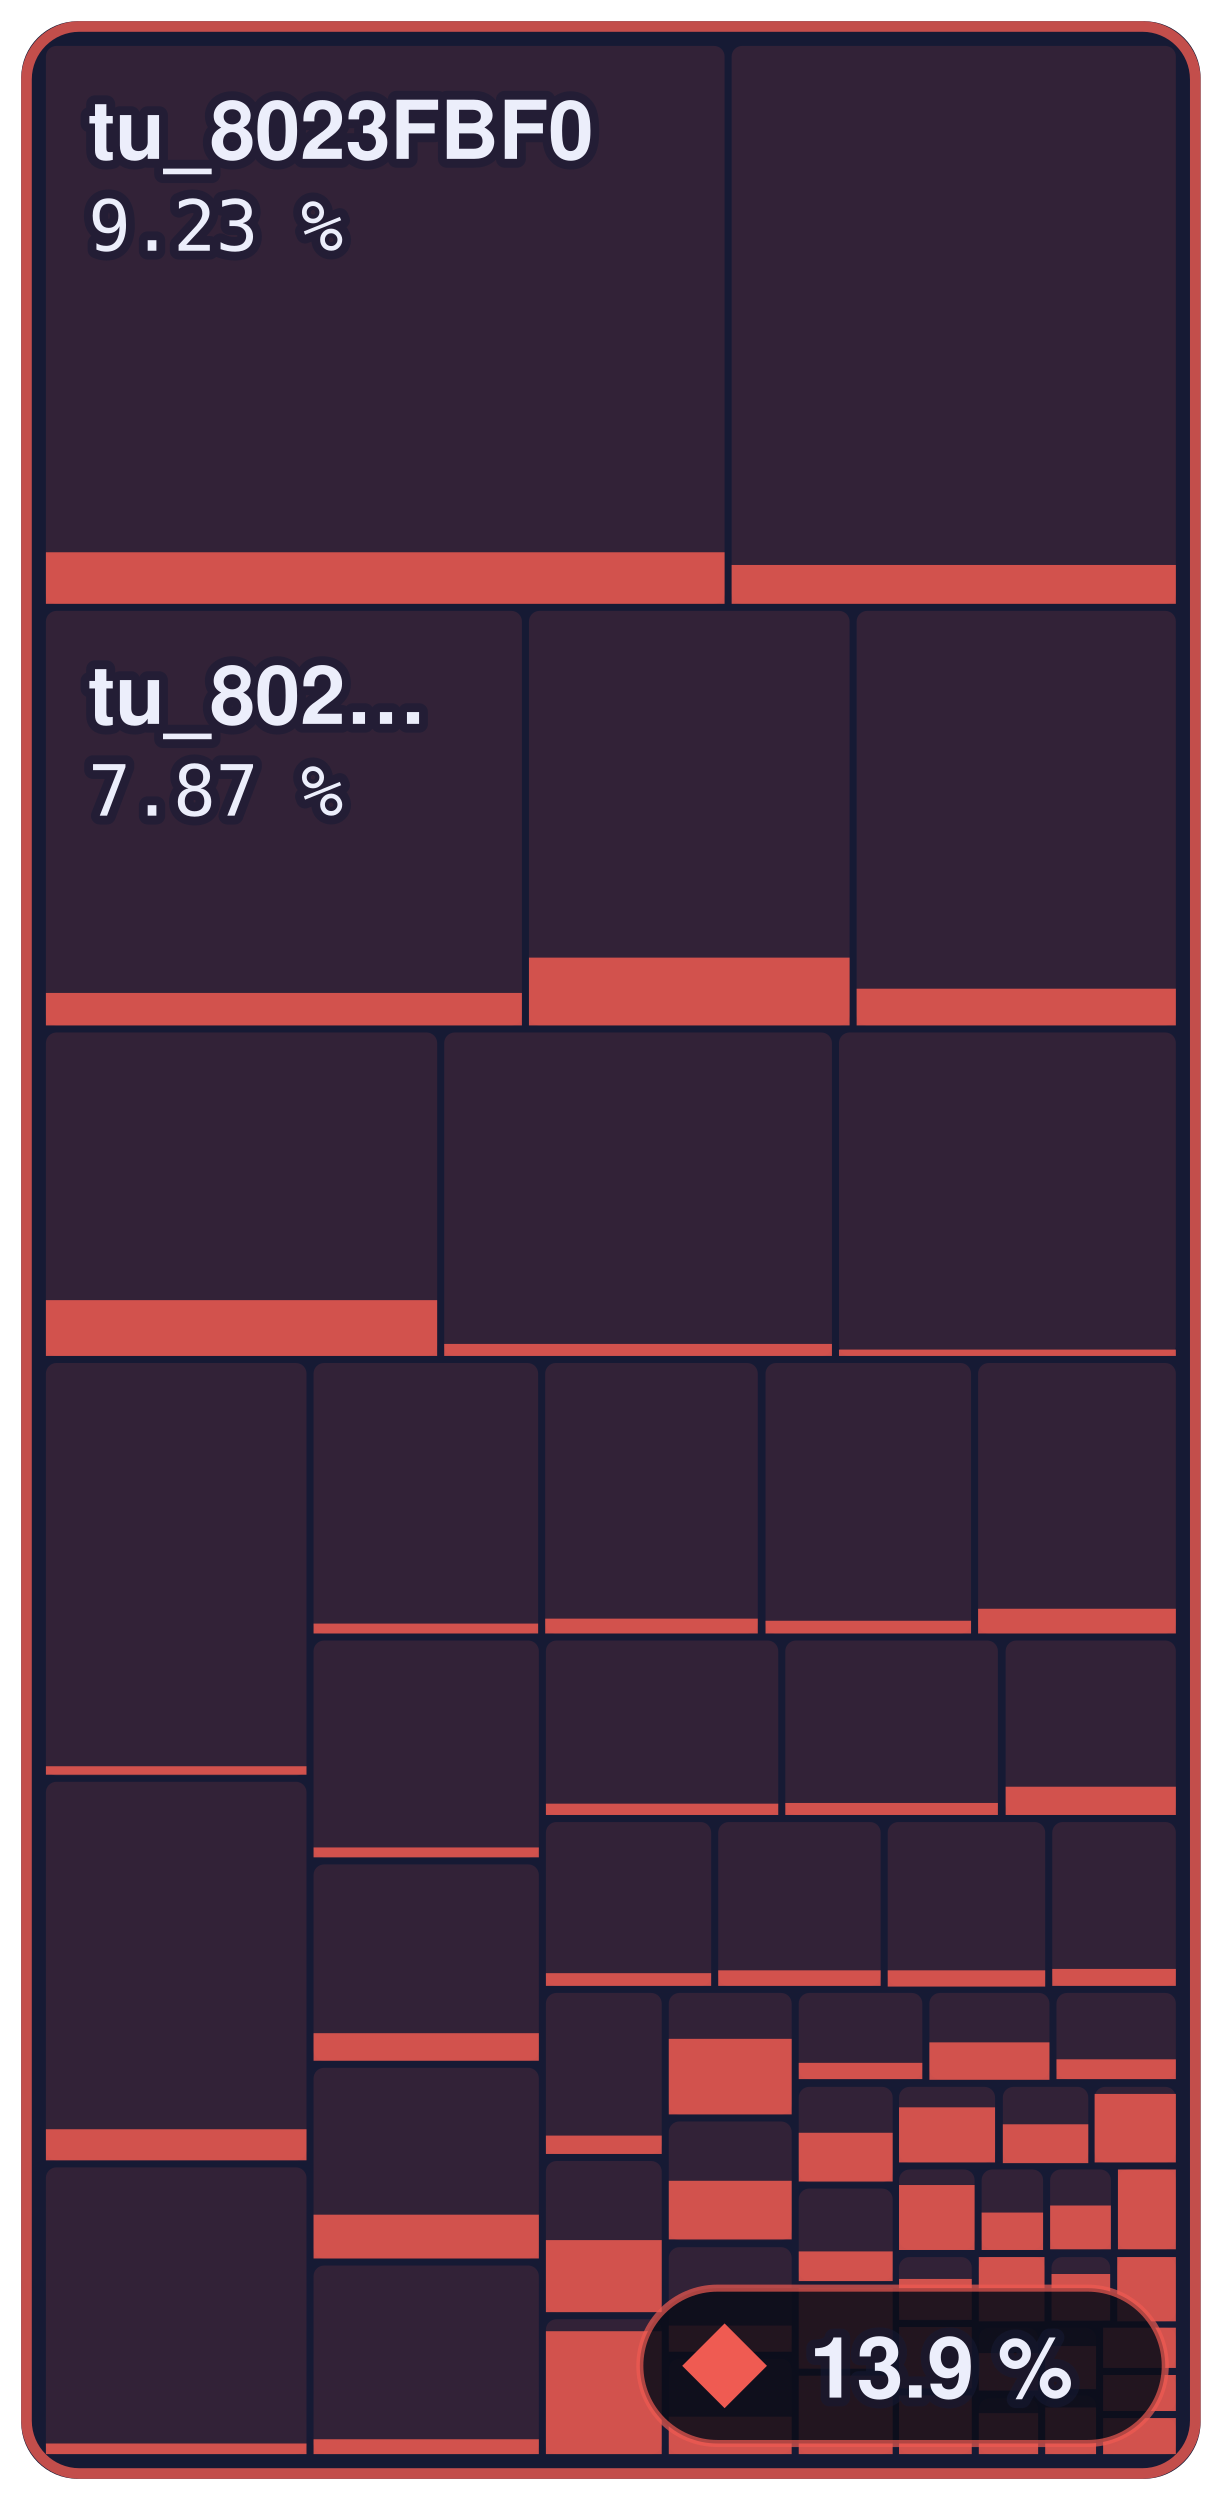
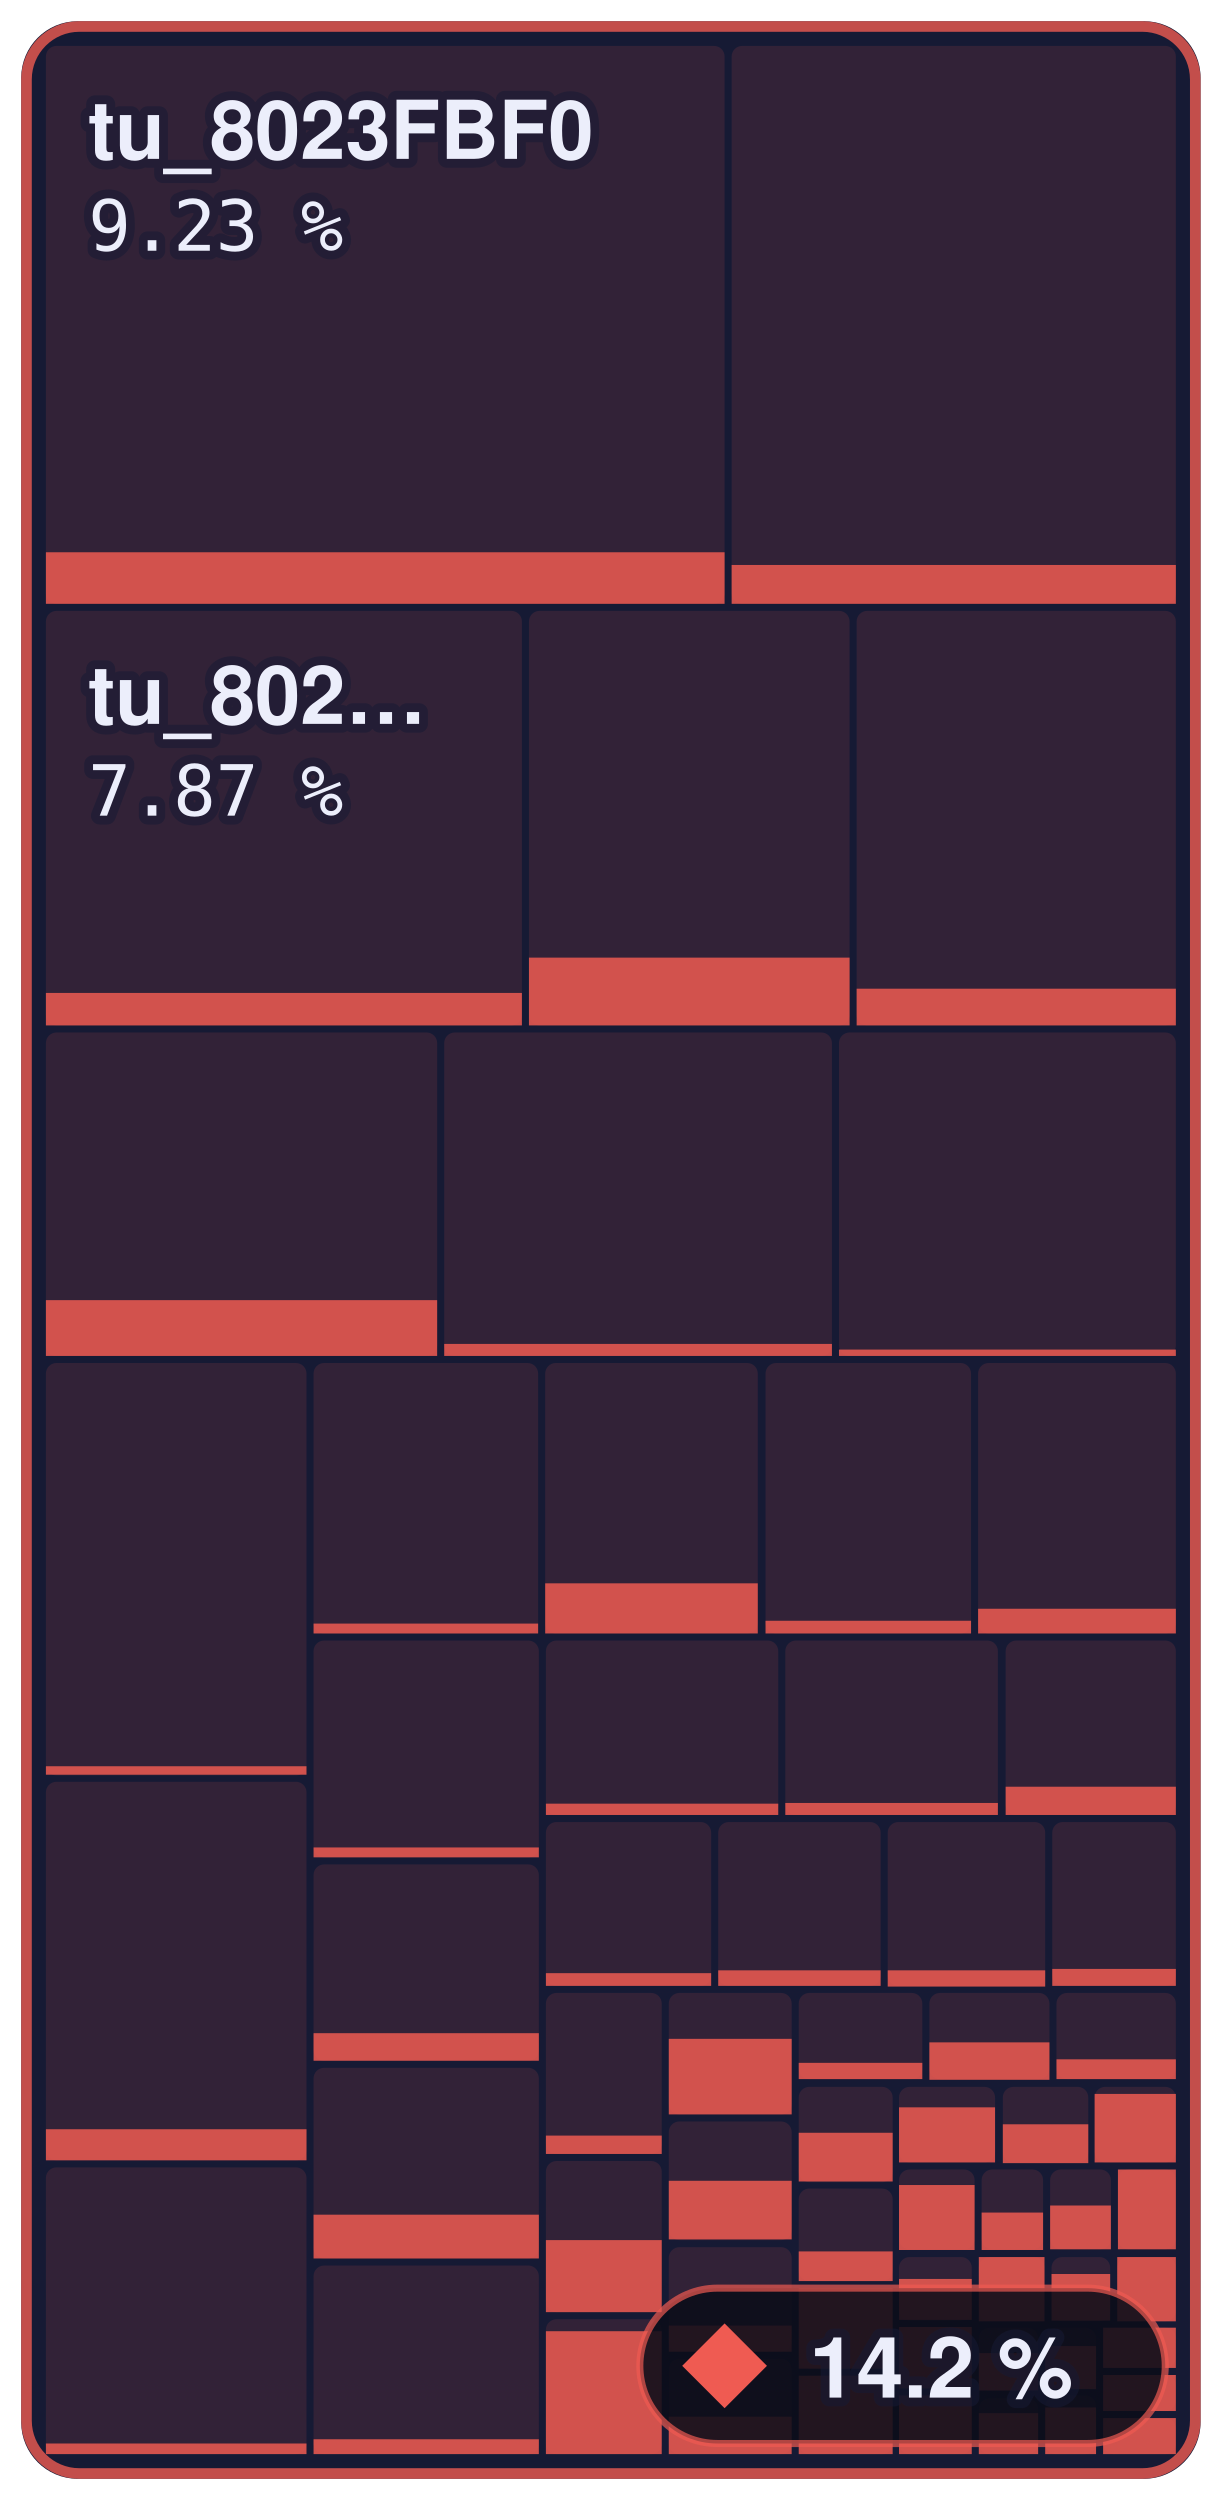
- <svg xmlns="http://www.w3.org/2000/svg" width="173" height="354" viewBox="0 0 173 354" role="img" aria-label="Main menu to Shadow Battle: 13.9 % of 644,344 bytes of code matched, 664 of 1,336 functions">
+ <svg xmlns="http://www.w3.org/2000/svg" width="173" height="354" viewBox="0 0 173 354" role="img" aria-label="Main menu to Shadow Battle: 14.2 % of 644,344 bytes of code matched, 665 of 1,336 functions">
  <style>text { font-family: -apple-system, BlinkMacSystemFont, 'Segoe UI', Helvetica, Arial, sans-serif; } .mono { font-family: ui-monospace, SFMono-Regular, 'SF Mono', Menlo, Consolas, monospace; } text { paint-order: stroke; stroke: #161a34; stroke-opacity: 0.55; stroke-width: 2.5px; stroke-linejoin: round; } .rise { transform-box: fill-box; transform-origin: 50% 100%; animation: rise 1.6s cubic-bezier(.2,.8,.2,1) .2s both; } @keyframes rise { from { transform: scaleY(0); } } @media (prefers-reduced-motion: reduce) { * { animation: none !important; } }</style>
  <rect x="3" y="3" width="167.0" height="348" rx="8" fill="#161a34" />
  <rect x="6.5" y="6.5" width="96.1" height="79.0" rx="1.5" fill="#ef5b52" fill-opacity="0.13" />
  <rect class="rise" x="6.5" y="78.2" width="96.1" height="7.3" fill="#ef5b52" fill-opacity="0.85" />
  <rect x="103.6" y="6.5" width="62.9" height="79.0" rx="1.5" fill="#ef5b52" fill-opacity="0.13" />
  <rect class="rise" x="103.6" y="80.0" width="62.9" height="5.5" fill="#ef5b52" fill-opacity="0.85" />
  <rect x="6.5" y="86.5" width="67.4" height="58.7" rx="1.5" fill="#ef5b52" fill-opacity="0.13" />
  <rect class="rise" x="6.5" y="140.6" width="67.4" height="4.6" fill="#ef5b52" fill-opacity="0.85" />
  <rect x="74.9" y="86.5" width="45.4" height="58.7" rx="1.5" fill="#ef5b52" fill-opacity="0.13" />
  <rect class="rise" x="74.9" y="135.6" width="45.4" height="9.6" fill="#ef5b52" fill-opacity="0.85" />
  <rect x="121.3" y="86.5" width="45.2" height="58.7" rx="1.5" fill="#ef5b52" fill-opacity="0.13" />
  <rect class="rise" x="121.3" y="140.0" width="45.2" height="5.2" fill="#ef5b52" fill-opacity="0.85" />
  <rect x="6.5" y="146.2" width="55.4" height="45.8" rx="1.5" fill="#ef5b52" fill-opacity="0.13" />
  <rect class="rise" x="6.5" y="184.1" width="55.4" height="7.9" fill="#ef5b52" fill-opacity="0.85" />
  <rect x="62.9" y="146.2" width="54.9" height="45.8" rx="1.5" fill="#ef5b52" fill-opacity="0.13" />
  <rect class="rise" x="62.9" y="190.3" width="54.9" height="1.7" fill="#ef5b52" fill-opacity="0.85" />
  <rect x="118.8" y="146.2" width="47.7" height="45.8" rx="1.5" fill="#ef5b52" fill-opacity="0.13" />
  <rect class="rise" x="118.8" y="191.1" width="47.7" height="0.9" fill="#ef5b52" fill-opacity="0.85" />
  <rect x="6.5" y="193.0" width="36.9" height="58.4" rx="1.5" fill="#ef5b52" fill-opacity="0.13" />
  <rect class="rise" x="6.5" y="250.1" width="36.9" height="1.2" fill="#ef5b52" fill-opacity="0.85" />
  <rect x="6.5" y="252.3" width="36.9" height="53.6" rx="1.5" fill="#ef5b52" fill-opacity="0.13" />
  <rect class="rise" x="6.5" y="301.5" width="36.9" height="4.4" fill="#ef5b52" fill-opacity="0.85" />
  <rect x="6.5" y="306.9" width="36.9" height="40.6" rx="1.5" fill="#ef5b52" fill-opacity="0.13" />
  <rect class="rise" x="6.5" y="346.0" width="36.9" height="1.5" fill="#ef5b52" fill-opacity="0.85" />
  <rect x="44.4" y="193.0" width="31.8" height="38.3" rx="1.5" fill="#ef5b52" fill-opacity="0.13" />
  <rect class="rise" x="44.4" y="229.9" width="31.8" height="1.4" fill="#ef5b52" fill-opacity="0.85" />
  <rect x="77.2" y="193.0" width="30.1" height="38.3" rx="1.5" fill="#ef5b52" fill-opacity="0.13" />
-   <rect class="rise" x="77.2" y="229.2" width="30.1" height="2.1" fill="#ef5b52" fill-opacity="0.85" />
+   <rect class="rise" x="77.2" y="224.2" width="30.1" height="7.1" fill="#ef5b52" fill-opacity="0.85" />
  <rect x="108.4" y="193.0" width="29.1" height="38.3" rx="1.5" fill="#ef5b52" fill-opacity="0.13" />
  <rect class="rise" x="108.4" y="229.5" width="29.1" height="1.8" fill="#ef5b52" fill-opacity="0.85" />
  <rect x="138.5" y="193.0" width="28.0" height="38.3" rx="1.5" fill="#ef5b52" fill-opacity="0.13" />
  <rect class="rise" x="138.5" y="227.8" width="28.0" height="3.5" fill="#ef5b52" fill-opacity="0.85" />
  <rect x="44.4" y="232.3" width="31.9" height="30.7" rx="1.5" fill="#ef5b52" fill-opacity="0.13" />
  <rect class="rise" x="44.4" y="261.6" width="31.9" height="1.4" fill="#ef5b52" fill-opacity="0.85" />
  <rect x="44.4" y="264.0" width="31.9" height="27.8" rx="1.5" fill="#ef5b52" fill-opacity="0.13" />
  <rect class="rise" x="44.4" y="287.9" width="31.9" height="3.9" fill="#ef5b52" fill-opacity="0.85" />
  <rect x="44.4" y="292.8" width="31.9" height="27.0" rx="1.5" fill="#ef5b52" fill-opacity="0.13" />
  <rect class="rise" x="44.4" y="313.6" width="31.9" height="6.2" fill="#ef5b52" fill-opacity="0.85" />
  <rect x="44.4" y="320.8" width="31.9" height="26.7" rx="1.5" fill="#ef5b52" fill-opacity="0.13" />
  <rect class="rise" x="44.4" y="345.4" width="31.9" height="2.1" fill="#ef5b52" fill-opacity="0.85" />
  <rect x="77.3" y="232.3" width="32.9" height="24.7" rx="1.5" fill="#ef5b52" fill-opacity="0.13" />
  <rect class="rise" x="77.3" y="255.4" width="32.9" height="1.6" fill="#ef5b52" fill-opacity="0.85" />
  <rect x="111.2" y="232.3" width="30.1" height="24.7" rx="1.5" fill="#ef5b52" fill-opacity="0.13" />
  <rect class="rise" x="111.2" y="255.3" width="30.1" height="1.7" fill="#ef5b52" fill-opacity="0.85" />
  <rect x="142.4" y="232.3" width="24.1" height="24.7" rx="1.5" fill="#ef5b52" fill-opacity="0.13" />
  <rect class="rise" x="142.4" y="253.0" width="24.1" height="4.0" fill="#ef5b52" fill-opacity="0.85" />
  <rect x="77.3" y="258.0" width="23.4" height="23.2" rx="1.5" fill="#ef5b52" fill-opacity="0.13" />
  <rect class="rise" x="77.3" y="279.4" width="23.4" height="1.8" fill="#ef5b52" fill-opacity="0.85" />
  <rect x="101.7" y="258.0" width="23.0" height="23.2" rx="1.5" fill="#ef5b52" fill-opacity="0.13" />
  <rect class="rise" x="101.7" y="279.0" width="23.0" height="2.2" fill="#ef5b52" fill-opacity="0.85" />
  <rect x="125.7" y="258.0" width="22.3" height="23.2" rx="1.5" fill="#ef5b52" fill-opacity="0.13" />
  <rect class="rise" x="125.7" y="279.0" width="22.3" height="2.3" fill="#ef5b52" fill-opacity="0.85" />
  <rect x="149.0" y="258.0" width="17.5" height="23.2" rx="1.5" fill="#ef5b52" fill-opacity="0.13" />
  <rect class="rise" x="149.0" y="278.8" width="17.5" height="2.4" fill="#ef5b52" fill-opacity="0.85" />
  <rect x="77.3" y="282.2" width="16.4" height="22.8" rx="1.5" fill="#ef5b52" fill-opacity="0.13" />
  <rect class="rise" x="77.3" y="302.4" width="16.4" height="2.6" fill="#ef5b52" fill-opacity="0.85" />
  <rect x="77.3" y="306.0" width="16.4" height="21.4" rx="1.5" fill="#ef5b52" fill-opacity="0.13" />
  <rect class="rise" x="77.3" y="317.2" width="16.4" height="10.2" fill="#ef5b52" fill-opacity="0.85" />
  <rect x="77.3" y="328.4" width="16.4" height="19.1" rx="1.5" fill="#ef5b52" fill-opacity="0.13" />
  <rect class="rise" x="77.3" y="330.1" width="16.4" height="17.4" fill="#ef5b52" fill-opacity="0.85" />
  <rect x="94.7" y="282.2" width="17.4" height="17.2" rx="1.5" fill="#ef5b52" fill-opacity="0.13" />
  <rect class="rise" x="94.7" y="288.7" width="17.4" height="10.7" fill="#ef5b52" fill-opacity="0.85" />
  <rect x="94.7" y="300.4" width="17.4" height="16.8" rx="1.5" fill="#ef5b52" fill-opacity="0.13" />
  <rect class="rise" x="94.7" y="308.8" width="17.4" height="8.3" fill="#ef5b52" fill-opacity="0.85" />
  <rect x="94.7" y="318.2" width="17.4" height="14.8" rx="1.5" fill="#ef5b52" fill-opacity="0.13" />
  <rect class="rise" x="94.7" y="329.3" width="17.4" height="3.7" fill="#ef5b52" fill-opacity="0.85" />
  <rect x="94.7" y="334.0" width="17.4" height="13.5" rx="1.5" fill="#ef5b52" fill-opacity="0.13" />
  <rect class="rise" x="94.7" y="342.2" width="17.4" height="5.3" fill="#ef5b52" fill-opacity="0.85" />
  <rect x="113.1" y="282.2" width="17.5" height="12.2" rx="1.5" fill="#ef5b52" fill-opacity="0.13" />
  <rect class="rise" x="113.1" y="292.1" width="17.5" height="2.3" fill="#ef5b52" fill-opacity="0.85" />
  <rect x="131.6" y="282.2" width="17.0" height="12.2" rx="1.5" fill="#ef5b52" fill-opacity="0.13" />
  <rect class="rise" x="131.6" y="289.2" width="17.0" height="5.3" fill="#ef5b52" fill-opacity="0.85" />
  <rect x="149.6" y="282.2" width="16.9" height="12.2" rx="1.5" fill="#ef5b52" fill-opacity="0.13" />
  <rect class="rise" x="149.6" y="291.6" width="16.9" height="2.8" fill="#ef5b52" fill-opacity="0.85" />
  <rect x="113.1" y="295.5" width="13.3" height="13.5" rx="1.5" fill="#ef5b52" fill-opacity="0.13" />
  <rect class="rise" x="113.1" y="302.0" width="13.3" height="6.9" fill="#ef5b52" fill-opacity="0.85" />
  <rect x="113.1" y="309.9" width="13.3" height="13.1" rx="1.5" fill="#ef5b52" fill-opacity="0.13" />
  <rect class="rise" x="113.1" y="318.8" width="13.3" height="4.2" fill="#ef5b52" fill-opacity="0.85" />
  <rect x="113.1" y="324.0" width="13.3" height="11.4" rx="1.5" fill="#ef5b52" fill-opacity="0.13" />
  <rect class="rise" x="113.1" y="324.0" width="13.3" height="11.4" fill="#ef5b52" fill-opacity="0.85" />
  <rect x="113.1" y="336.4" width="13.3" height="11.1" rx="1.5" fill="#ef5b52" fill-opacity="0.13" />
  <rect class="rise" x="113.1" y="336.4" width="13.3" height="11.1" fill="#ef5b52" fill-opacity="0.85" />
  <rect x="127.3" y="295.5" width="13.6" height="10.7" rx="1.5" fill="#ef5b52" fill-opacity="0.13" />
  <rect class="rise" x="127.3" y="298.4" width="13.6" height="7.8" fill="#ef5b52" fill-opacity="0.85" />
  <rect x="142.0" y="295.5" width="12.1" height="10.7" rx="1.5" fill="#ef5b52" fill-opacity="0.13" />
  <rect class="rise" x="142.0" y="300.8" width="12.1" height="5.5" fill="#ef5b52" fill-opacity="0.85" />
  <rect x="155.0" y="295.5" width="11.5" height="10.7" rx="1.5" fill="#ef5b52" fill-opacity="0.13" />
  <rect class="rise" x="155.0" y="296.5" width="11.5" height="9.7" fill="#ef5b52" fill-opacity="0.85" />
  <rect x="127.3" y="307.2" width="10.7" height="11.3" rx="1.5" fill="#ef5b52" fill-opacity="0.13" />
  <rect class="rise" x="127.3" y="309.4" width="10.7" height="9.2" fill="#ef5b52" fill-opacity="0.85" />
  <rect x="139.0" y="307.2" width="8.7" height="11.3" rx="1.5" fill="#ef5b52" fill-opacity="0.13" />
  <rect class="rise" x="139.0" y="313.3" width="8.7" height="5.3" fill="#ef5b52" fill-opacity="0.85" />
  <rect x="148.7" y="307.2" width="8.6" height="11.3" rx="1.5" fill="#ef5b52" fill-opacity="0.13" />
  <rect class="rise" x="148.7" y="312.3" width="8.6" height="6.2" fill="#ef5b52" fill-opacity="0.85" />
  <rect x="158.3" y="307.2" width="8.2" height="11.3" rx="1.5" fill="#ef5b52" fill-opacity="0.13" />
  <rect class="rise" x="158.3" y="307.2" width="8.2" height="11.3" fill="#ef5b52" fill-opacity="0.85" />
  <rect x="127.3" y="319.6" width="10.3" height="9.0" rx="1.5" fill="#ef5b52" fill-opacity="0.13" />
  <rect class="rise" x="127.3" y="322.7" width="10.3" height="5.8" fill="#ef5b52" fill-opacity="0.85" />
  <rect x="127.3" y="329.5" width="10.3" height="8.7" rx="1.5" fill="#ef5b52" fill-opacity="0.13" />
  <rect class="rise" x="127.3" y="329.5" width="10.3" height="8.7" fill="#ef5b52" fill-opacity="0.85" />
  <rect x="127.3" y="339.2" width="10.3" height="8.3" rx="1.5" fill="#ef5b52" fill-opacity="0.13" />
  <rect class="rise" x="127.3" y="339.2" width="10.3" height="8.3" fill="#ef5b52" fill-opacity="0.85" />
  <rect x="138.6" y="319.6" width="9.3" height="9.1" rx="1.5" fill="#ef5b52" fill-opacity="0.13" />
  <rect class="rise" x="138.6" y="319.6" width="9.3" height="9.1" fill="#ef5b52" fill-opacity="0.85" />
  <rect x="148.9" y="319.6" width="8.3" height="9.1" rx="1.5" fill="#ef5b52" fill-opacity="0.13" />
  <rect class="rise" x="148.9" y="322.0" width="8.3" height="6.6" fill="#ef5b52" fill-opacity="0.85" />
  <rect x="158.2" y="319.6" width="8.3" height="9.1" rx="1.5" fill="#ef5b52" fill-opacity="0.13" />
  <rect class="rise" x="158.2" y="319.6" width="8.3" height="9.1" fill="#ef5b52" fill-opacity="0.85" />
  <rect x="138.6" y="329.6" width="8.4" height="8.9" rx="1.5" fill="#ef5b52" fill-opacity="0.13" />
  <rect class="rise" x="138.6" y="333.2" width="8.4" height="5.3" fill="#ef5b52" fill-opacity="0.85" />
  <rect x="138.6" y="339.6" width="8.4" height="7.9" rx="1.5" fill="#ef5b52" fill-opacity="0.13" />
  <rect class="rise" x="138.6" y="341.7" width="8.4" height="5.8" fill="#ef5b52" fill-opacity="0.85" />
  <rect x="148.0" y="329.6" width="7.2" height="8.6" rx="1.5" fill="#ef5b52" fill-opacity="0.13" />
  <rect class="rise" x="148.0" y="332.2" width="7.2" height="6.1" fill="#ef5b52" fill-opacity="0.85" />
  <rect x="148.0" y="339.2" width="7.2" height="8.3" rx="1.5" fill="#ef5b52" fill-opacity="0.13" />
  <rect class="rise" x="148.0" y="340.9" width="7.2" height="6.6" fill="#ef5b52" fill-opacity="0.85" />
  <rect x="156.2" y="329.6" width="10.3" height="5.7" rx="1.5" fill="#ef5b52" fill-opacity="0.13" />
  <rect class="rise" x="156.2" y="329.6" width="10.3" height="5.7" fill="#ef5b52" fill-opacity="0.85" />
  <rect x="156.2" y="336.3" width="10.3" height="5.1" rx="1.5" fill="#ef5b52" fill-opacity="0.13" />
  <rect class="rise" x="156.2" y="336.3" width="10.3" height="5.1" fill="#ef5b52" fill-opacity="0.85" />
  <rect x="156.2" y="342.4" width="10.3" height="5.1" rx="1.5" fill="#ef5b52" fill-opacity="0.13" />
  <rect class="rise" x="156.2" y="342.4" width="10.3" height="5.1" fill="#ef5b52" fill-opacity="0.85" />
  <rect x="3.75" y="3.75" width="165.5" height="346.5" rx="7.5" fill="none" stroke="#ef5b52" stroke-opacity="0.8" stroke-width="1.5" />
  <text x="12.5" y="22.5" font-size="11.5" font-weight="600" fill="#eceefb">tu_8023FBF0</text>
  <text x="12.5" y="35.5" class="mono" font-size="10" fill="#eceefb">9.23 %</text>
  <text x="12.5" y="102.5" font-size="11.5" font-weight="600" fill="#eceefb">tu_802…</text>
  <text x="12.5" y="115.5" class="mono" font-size="10" fill="#eceefb">7.87 %</text>
  <rect x="90.6" y="324" width="74.4" height="22" rx="11" fill="#0b0d1a" fill-opacity="0.88" stroke="#ef5b52" stroke-opacity="0.7" />
  <path d="M102.6 329L108.6 335L102.6 341L96.6 335Z" fill="#ef5b52" />
-   <text x="114.6" y="339.5" font-size="12" font-weight="700" fill="#eceefb">13.9 %</text>
+   <text x="114.6" y="339.5" font-size="12" font-weight="700" fill="#eceefb">14.2 %</text>
</svg>
